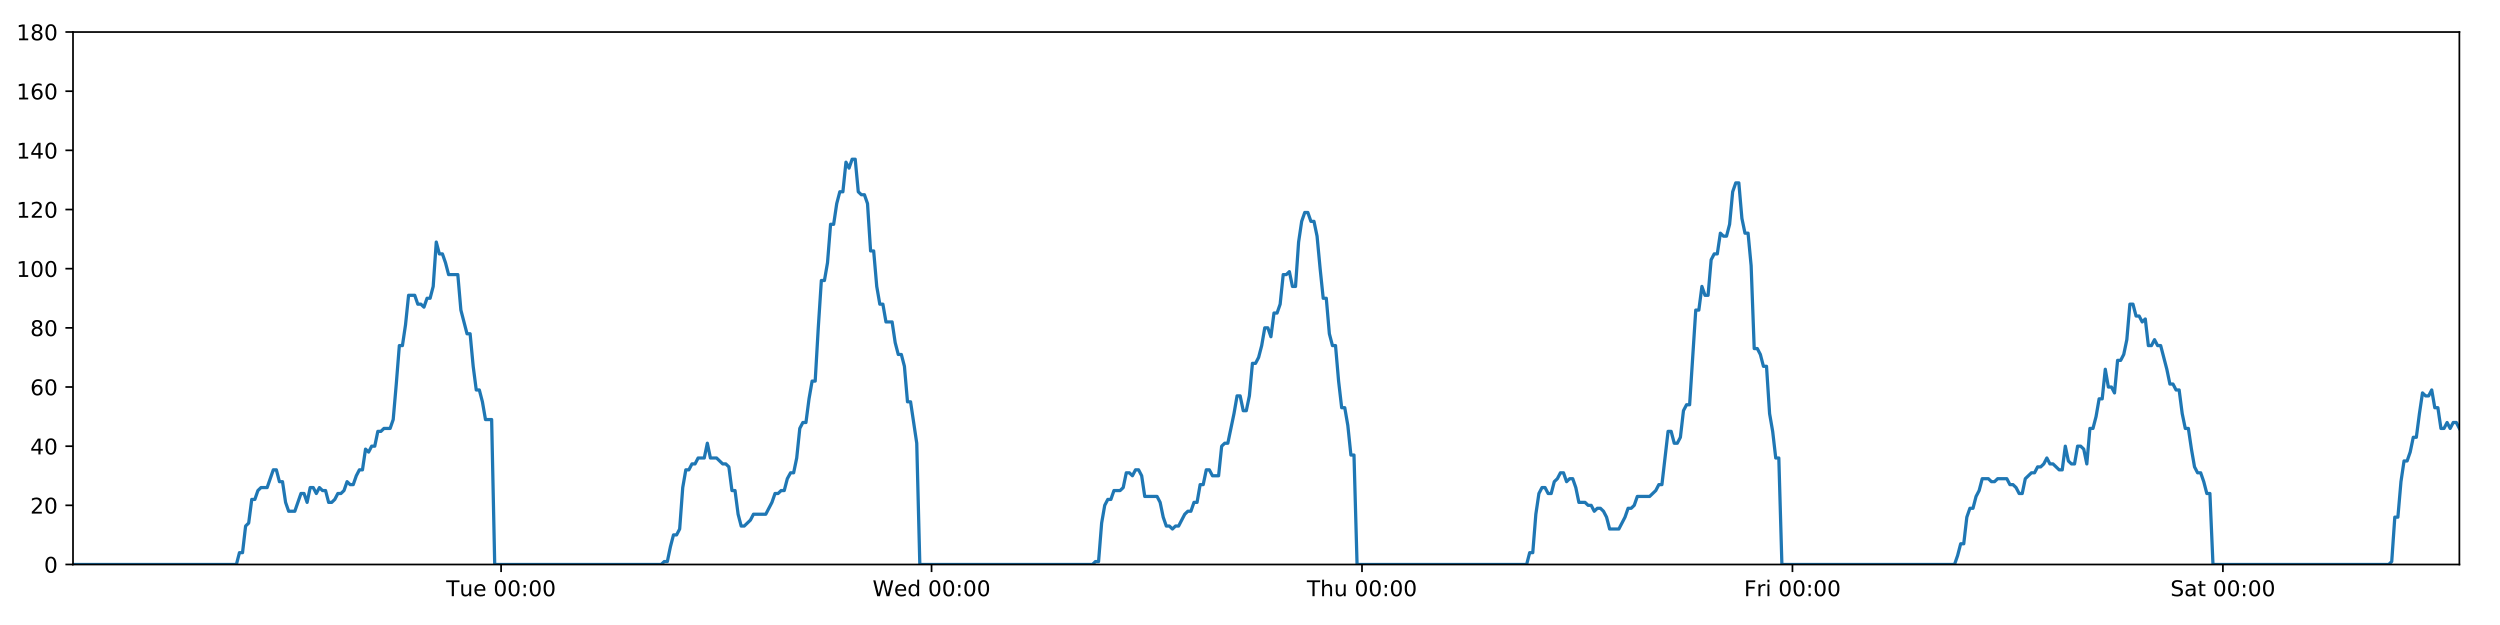
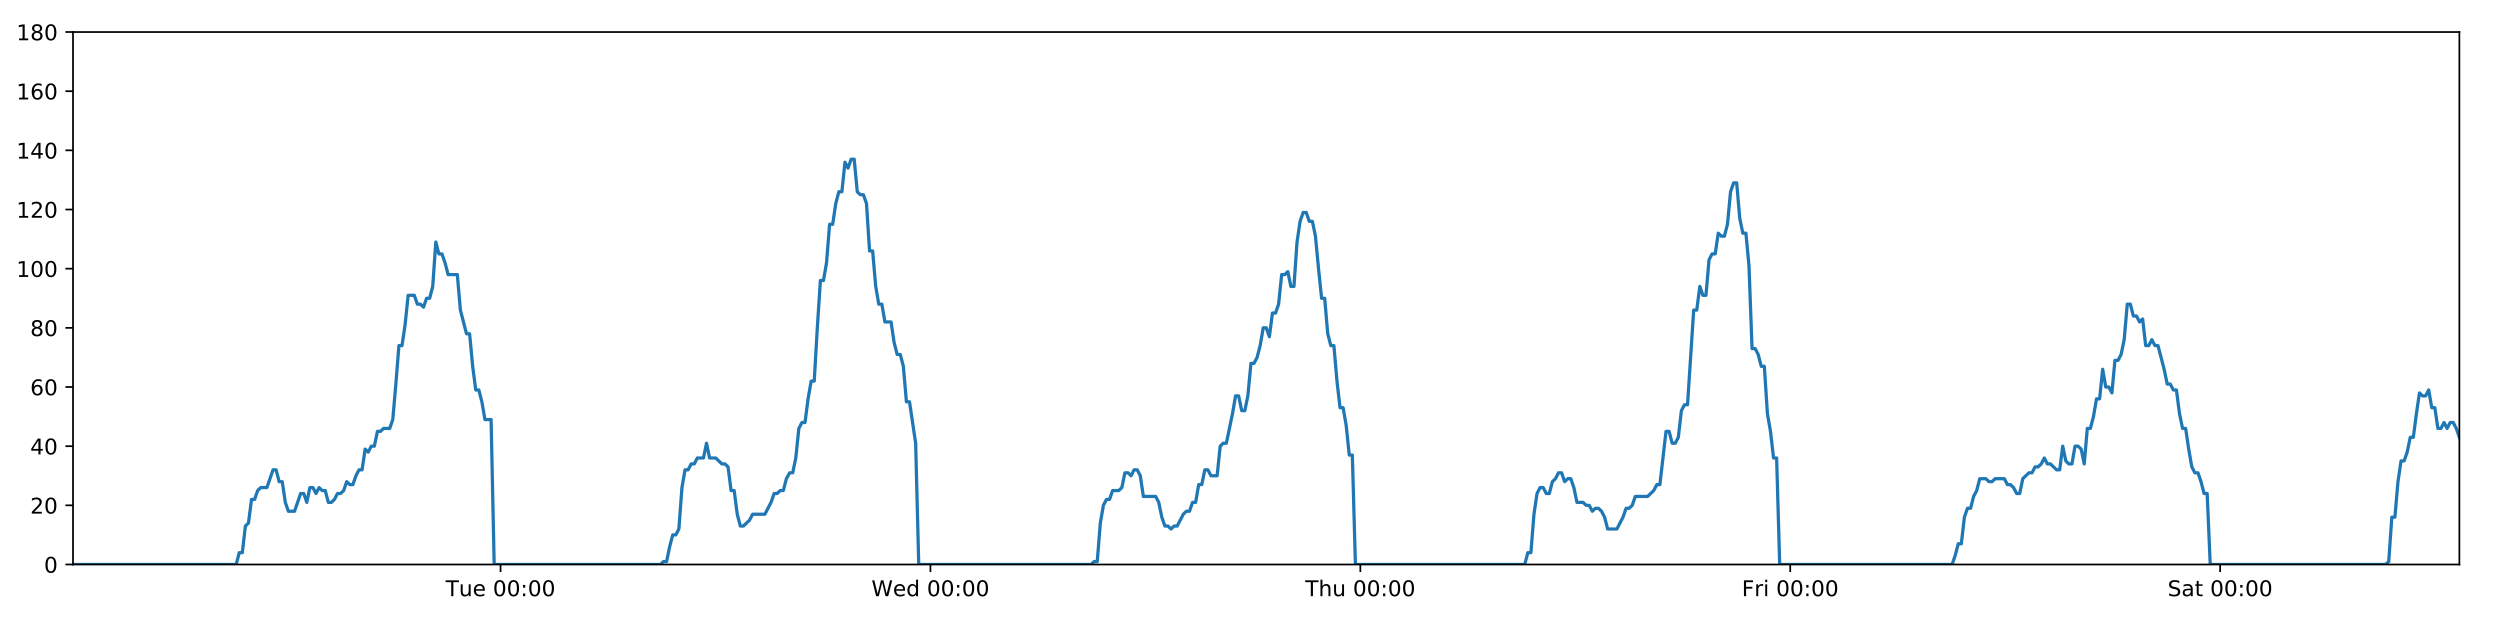
<svg xmlns="http://www.w3.org/2000/svg" xmlns:xlink="http://www.w3.org/1999/xlink" height="288pt" version="1.1" viewBox="0 0 1152 288" width="1152pt">
  <defs>
    <style type="text/css">
*{stroke-linecap:butt;stroke-linejoin:round;}
  </style>
  </defs>
  <g id="figure_1">
    <g id="patch_1">
      <path d="M 0 288  L 1152 288  L 1152 0  L 0 0  z " style="fill:#ffffff;" />
    </g>
    <g id="axes_1">
      <g id="patch_2">
        <path d="M 33.64 260.12  L 1133.28 260.12  L 1133.28 14.76  L 33.64 14.76  z " style="fill:#ffffff;" />
      </g>
      <g id="matplotlib.axis_1">
        <g id="xtick_1">
          <g id="line2d_1">
            <defs>
-               <path d="M 0 0  L 0 3.5  " id="m96207609ee" style="stroke:#000000;stroke-width:0.8;" />
-             </defs>
-             <g>
-               <use style="stroke:#000000;stroke-width:0.8;" x="230.904" xlink:href="#m96207609ee" y="260.12" />
+               <path d="M 0 0  L 0 3.5  " id="m8cf5e92f90" style="stroke:#000000;stroke-width:0.8;" />
+             </defs>
+             <g>
+               <use style="stroke:#000000;stroke-width:0.8;" x="230.65" xlink:href="#m8cf5e92f90" y="260.12" />
            </g>
          </g>
          <g id="text_1">
            <defs>
              <path d="M -0.297 72.906  L 61.375 72.906  L 61.375 64.594  L 35.5 64.594  L 35.5 0  L 25.594 0  L 25.594 64.594  L -0.297 64.594  z " id="DejaVuSans-84" />
              <path d="M 8.5 21.578  L 8.5 54.688  L 17.484 54.688  L 17.484 21.922  Q 17.484 14.156 20.5 10.266  Q 23.531 6.391 29.594 6.391  Q 36.859 6.391 41.078 11.031  Q 45.312 15.672 45.312 23.688  L 45.312 54.688  L 54.297 54.688  L 54.297 0  L 45.312 0  L 45.312 8.406  Q 42.047 3.422 37.719 1  Q 33.406 -1.422 27.688 -1.422  Q 18.266 -1.422 13.375 4.438  Q 8.5 10.297 8.5 21.578  z M 31.109 56  z " id="DejaVuSans-117" />
              <path d="M 56.203 29.594  L 56.203 25.203  L 14.891 25.203  Q 15.484 15.922 20.484 11.062  Q 25.484 6.203 34.422 6.203  Q 39.594 6.203 44.453 7.469  Q 49.312 8.734 54.109 11.281  L 54.109 2.781  Q 49.266 0.734 44.188 -0.344  Q 39.109 -1.422 33.891 -1.422  Q 20.797 -1.422 13.156 6.188  Q 5.516 13.812 5.516 26.812  Q 5.516 40.234 12.766 48.109  Q 20.016 56 32.328 56  Q 43.359 56 49.781 48.891  Q 56.203 41.797 56.203 29.594  z M 47.219 32.234  Q 47.125 39.594 43.094 43.984  Q 39.062 48.391 32.422 48.391  Q 24.906 48.391 20.391 44.141  Q 15.875 39.891 15.188 32.172  z " id="DejaVuSans-101" />
              <path id="DejaVuSans-32" />
              <path d="M 31.781 66.406  Q 24.172 66.406 20.328 58.906  Q 16.5 51.422 16.5 36.375  Q 16.5 21.391 20.328 13.891  Q 24.172 6.391 31.781 6.391  Q 39.453 6.391 43.281 13.891  Q 47.125 21.391 47.125 36.375  Q 47.125 51.422 43.281 58.906  Q 39.453 66.406 31.781 66.406  z M 31.781 74.219  Q 44.047 74.219 50.516 64.516  Q 56.984 54.828 56.984 36.375  Q 56.984 17.969 50.516 8.266  Q 44.047 -1.422 31.781 -1.422  Q 19.531 -1.422 13.062 8.266  Q 6.594 17.969 6.594 36.375  Q 6.594 54.828 13.062 64.516  Q 19.531 74.219 31.781 74.219  z " id="DejaVuSans-48" />
              <path d="M 11.719 12.406  L 22.016 12.406  L 22.016 0  L 11.719 0  z M 11.719 51.703  L 22.016 51.703  L 22.016 39.312  L 11.719 39.312  z " id="DejaVuSans-58" />
            </defs>
-             <g transform="translate(205.6177 274.7184)scale(0.1 -0.1)">
+             <g transform="translate(205.3642 274.7184)scale(0.1 -0.1)">
              <use xlink:href="#DejaVuSans-84" />
              <use x="60.85" xlink:href="#DejaVuSans-117" />
              <use x="124.229" xlink:href="#DejaVuSans-101" />
              <use x="185.752" xlink:href="#DejaVuSans-32" />
              <use x="217.539" xlink:href="#DejaVuSans-48" />
              <use x="281.162" xlink:href="#DejaVuSans-48" />
              <use x="344.785" xlink:href="#DejaVuSans-58" />
              <use x="378.477" xlink:href="#DejaVuSans-48" />
              <use x="442.1" xlink:href="#DejaVuSans-48" />
            </g>
          </g>
        </g>
        <g id="xtick_2">
          <g id="line2d_2">
            <g>
-               <use style="stroke:#000000;stroke-width:0.8;" x="429.256" xlink:href="#m96207609ee" y="260.12" />
+               <use style="stroke:#000000;stroke-width:0.8;" x="428.747" xlink:href="#m8cf5e92f90" y="260.12" />
            </g>
          </g>
          <g id="text_2">
            <defs>
              <path d="M 3.328 72.906  L 13.281 72.906  L 28.609 11.281  L 43.891 72.906  L 54.984 72.906  L 70.312 11.281  L 85.594 72.906  L 95.609 72.906  L 77.297 0  L 64.891 0  L 49.516 63.281  L 33.984 0  L 21.578 0  z " id="DejaVuSans-87" />
              <path d="M 45.406 46.391  L 45.406 75.984  L 54.391 75.984  L 54.391 0  L 45.406 0  L 45.406 8.203  Q 42.578 3.328 38.25 0.953  Q 33.938 -1.422 27.875 -1.422  Q 17.969 -1.422 11.734 6.484  Q 5.516 14.406 5.516 27.297  Q 5.516 40.188 11.734 48.094  Q 17.969 56 27.875 56  Q 33.938 56 38.25 53.625  Q 42.578 51.266 45.406 46.391  z M 14.797 27.297  Q 14.797 17.391 18.875 11.75  Q 22.953 6.109 30.078 6.109  Q 37.203 6.109 41.297 11.75  Q 45.406 17.391 45.406 27.297  Q 45.406 37.203 41.297 42.844  Q 37.203 48.484 30.078 48.484  Q 22.953 48.484 18.875 42.844  Q 14.797 37.203 14.797 27.297  z " id="DejaVuSans-100" />
            </defs>
-             <g transform="translate(402.0669 274.7184)scale(0.1 -0.1)">
+             <g transform="translate(401.5583 274.7184)scale(0.1 -0.1)">
              <use xlink:href="#DejaVuSans-87" />
              <use x="98.799" xlink:href="#DejaVuSans-101" />
              <use x="160.322" xlink:href="#DejaVuSans-100" />
              <use x="223.799" xlink:href="#DejaVuSans-32" />
              <use x="255.586" xlink:href="#DejaVuSans-48" />
              <use x="319.209" xlink:href="#DejaVuSans-48" />
              <use x="382.832" xlink:href="#DejaVuSans-58" />
              <use x="416.523" xlink:href="#DejaVuSans-48" />
              <use x="480.146" xlink:href="#DejaVuSans-48" />
            </g>
          </g>
        </g>
        <g id="xtick_3">
          <g id="line2d_3">
            <g>
-               <use style="stroke:#000000;stroke-width:0.8;" x="627.608" xlink:href="#m96207609ee" y="260.12" />
+               <use style="stroke:#000000;stroke-width:0.8;" x="626.845" xlink:href="#m8cf5e92f90" y="260.12" />
            </g>
          </g>
          <g id="text_3">
            <defs>
              <path d="M 54.891 33.016  L 54.891 0  L 45.906 0  L 45.906 32.719  Q 45.906 40.484 42.875 44.328  Q 39.844 48.188 33.797 48.188  Q 26.516 48.188 22.312 43.547  Q 18.109 38.922 18.109 30.906  L 18.109 0  L 9.078 0  L 9.078 75.984  L 18.109 75.984  L 18.109 46.188  Q 21.344 51.125 25.703 53.562  Q 30.078 56 35.797 56  Q 45.219 56 50.047 50.172  Q 54.891 44.344 54.891 33.016  z " id="DejaVuSans-104" />
            </defs>
-             <g transform="translate(602.2184 274.7184)scale(0.1 -0.1)">
+             <g transform="translate(601.4549 274.7184)scale(0.1 -0.1)">
              <use xlink:href="#DejaVuSans-84" />
              <use x="61.084" xlink:href="#DejaVuSans-104" />
              <use x="124.463" xlink:href="#DejaVuSans-117" />
              <use x="187.842" xlink:href="#DejaVuSans-32" />
              <use x="219.629" xlink:href="#DejaVuSans-48" />
              <use x="283.252" xlink:href="#DejaVuSans-48" />
              <use x="346.875" xlink:href="#DejaVuSans-58" />
              <use x="380.566" xlink:href="#DejaVuSans-48" />
              <use x="444.189" xlink:href="#DejaVuSans-48" />
            </g>
          </g>
        </g>
        <g id="xtick_4">
          <g id="line2d_4">
            <g>
-               <use style="stroke:#000000;stroke-width:0.8;" x="825.961" xlink:href="#m96207609ee" y="260.12" />
+               <use style="stroke:#000000;stroke-width:0.8;" x="824.942" xlink:href="#m8cf5e92f90" y="260.12" />
            </g>
          </g>
          <g id="text_4">
            <defs>
              <path d="M 9.812 72.906  L 51.703 72.906  L 51.703 64.594  L 19.672 64.594  L 19.672 43.109  L 48.578 43.109  L 48.578 34.812  L 19.672 34.812  L 19.672 0  L 9.812 0  z " id="DejaVuSans-70" />
              <path d="M 41.109 46.297  Q 39.594 47.172 37.812 47.578  Q 36.031 48 33.891 48  Q 26.266 48 22.188 43.047  Q 18.109 38.094 18.109 28.812  L 18.109 0  L 9.078 0  L 9.078 54.688  L 18.109 54.688  L 18.109 46.188  Q 20.953 51.172 25.484 53.578  Q 30.031 56 36.531 56  Q 37.453 56 38.578 55.875  Q 39.703 55.766 41.062 55.516  z " id="DejaVuSans-114" />
              <path d="M 9.422 54.688  L 18.406 54.688  L 18.406 0  L 9.422 0  z M 9.422 75.984  L 18.406 75.984  L 18.406 64.594  L 9.422 64.594  z " id="DejaVuSans-105" />
            </defs>
-             <g transform="translate(803.6473 274.7184)scale(0.1 -0.1)">
+             <g transform="translate(802.6288 274.7184)scale(0.1 -0.1)">
              <use xlink:href="#DejaVuSans-70" />
              <use x="57.41" xlink:href="#DejaVuSans-114" />
              <use x="98.523" xlink:href="#DejaVuSans-105" />
              <use x="126.307" xlink:href="#DejaVuSans-32" />
              <use x="158.094" xlink:href="#DejaVuSans-48" />
              <use x="221.717" xlink:href="#DejaVuSans-48" />
              <use x="285.34" xlink:href="#DejaVuSans-58" />
              <use x="319.031" xlink:href="#DejaVuSans-48" />
              <use x="382.654" xlink:href="#DejaVuSans-48" />
            </g>
          </g>
        </g>
        <g id="xtick_5">
          <g id="line2d_5">
            <g>
-               <use style="stroke:#000000;stroke-width:0.8;" x="1024.313" xlink:href="#m96207609ee" y="260.12" />
+               <use style="stroke:#000000;stroke-width:0.8;" x="1023.039" xlink:href="#m8cf5e92f90" y="260.12" />
            </g>
          </g>
          <g id="text_5">
            <defs>
              <path d="M 53.516 70.516  L 53.516 60.891  Q 47.906 63.578 42.922 64.891  Q 37.938 66.219 33.297 66.219  Q 25.25 66.219 20.875 63.094  Q 16.5 59.969 16.5 54.203  Q 16.5 49.359 19.406 46.891  Q 22.312 44.438 30.422 42.922  L 36.375 41.703  Q 47.406 39.594 52.656 34.297  Q 57.906 29 57.906 20.125  Q 57.906 9.516 50.797 4.047  Q 43.703 -1.422 29.984 -1.422  Q 24.812 -1.422 18.969 -0.25  Q 13.141 0.922 6.891 3.219  L 6.891 13.375  Q 12.891 10.016 18.656 8.297  Q 24.422 6.594 29.984 6.594  Q 38.422 6.594 43.016 9.906  Q 47.609 13.234 47.609 19.391  Q 47.609 24.75 44.312 27.781  Q 41.016 30.812 33.5 32.328  L 27.484 33.5  Q 16.453 35.688 11.516 40.375  Q 6.594 45.062 6.594 53.422  Q 6.594 63.094 13.406 68.656  Q 20.219 74.219 32.172 74.219  Q 37.312 74.219 42.625 73.281  Q 47.953 72.359 53.516 70.516  z " id="DejaVuSans-83" />
              <path d="M 34.281 27.484  Q 23.391 27.484 19.188 25  Q 14.984 22.516 14.984 16.5  Q 14.984 11.719 18.141 8.906  Q 21.297 6.109 26.703 6.109  Q 34.188 6.109 38.703 11.406  Q 43.219 16.703 43.219 25.484  L 43.219 27.484  z M 52.203 31.203  L 52.203 0  L 43.219 0  L 43.219 8.297  Q 40.141 3.328 35.547 0.953  Q 30.953 -1.422 24.312 -1.422  Q 15.922 -1.422 10.953 3.297  Q 6 8.016 6 15.922  Q 6 25.141 12.172 29.828  Q 18.359 34.516 30.609 34.516  L 43.219 34.516  L 43.219 35.406  Q 43.219 41.609 39.141 45  Q 35.062 48.391 27.688 48.391  Q 23 48.391 18.547 47.266  Q 14.109 46.141 10.016 43.891  L 10.016 52.203  Q 14.938 54.109 19.578 55.047  Q 24.219 56 28.609 56  Q 40.484 56 46.344 49.844  Q 52.203 43.703 52.203 31.203  z " id="DejaVuSans-97" />
              <path d="M 18.312 70.219  L 18.312 54.688  L 36.812 54.688  L 36.812 47.703  L 18.312 47.703  L 18.312 18.016  Q 18.312 11.328 20.141 9.422  Q 21.969 7.516 27.594 7.516  L 36.812 7.516  L 36.812 0  L 27.594 0  Q 17.188 0 13.234 3.875  Q 9.281 7.766 9.281 18.016  L 9.281 47.703  L 2.688 47.703  L 2.688 54.688  L 9.281 54.688  L 9.281 70.219  z " id="DejaVuSans-116" />
            </defs>
-             <g transform="translate(1000.116 274.7184)scale(0.1 -0.1)">
+             <g transform="translate(998.8425 274.7184)scale(0.1 -0.1)">
              <use xlink:href="#DejaVuSans-83" />
              <use x="63.477" xlink:href="#DejaVuSans-97" />
              <use x="124.756" xlink:href="#DejaVuSans-116" />
              <use x="163.965" xlink:href="#DejaVuSans-32" />
              <use x="195.752" xlink:href="#DejaVuSans-48" />
              <use x="259.375" xlink:href="#DejaVuSans-48" />
              <use x="322.998" xlink:href="#DejaVuSans-58" />
              <use x="356.689" xlink:href="#DejaVuSans-48" />
              <use x="420.312" xlink:href="#DejaVuSans-48" />
            </g>
          </g>
        </g>
      </g>
      <g id="matplotlib.axis_2">
        <g id="ytick_1">
          <g id="line2d_6">
            <defs>
-               <path d="M 0 0  L -3.5 0  " id="mbd400a6d15" style="stroke:#000000;stroke-width:0.8;" />
-             </defs>
-             <g>
-               <use style="stroke:#000000;stroke-width:0.8;" x="33.64" xlink:href="#mbd400a6d15" y="260.12" />
+               <path d="M 0 0  L -3.5 0  " id="mb3ffd093d0" style="stroke:#000000;stroke-width:0.8;" />
+             </defs>
+             <g>
+               <use style="stroke:#000000;stroke-width:0.8;" x="33.64" xlink:href="#mb3ffd093d0" y="260.12" />
            </g>
          </g>
          <g id="text_6">
            <g transform="translate(20.2775 263.9192)scale(0.1 -0.1)">
              <use xlink:href="#DejaVuSans-48" />
            </g>
          </g>
        </g>
        <g id="ytick_2">
          <g id="line2d_7">
            <g>
-               <use style="stroke:#000000;stroke-width:0.8;" x="33.64" xlink:href="#mbd400a6d15" y="232.858" />
+               <use style="stroke:#000000;stroke-width:0.8;" x="33.64" xlink:href="#mb3ffd093d0" y="232.858" />
            </g>
          </g>
          <g id="text_7">
            <defs>
              <path d="M 19.188 8.297  L 53.609 8.297  L 53.609 0  L 7.328 0  L 7.328 8.297  Q 12.938 14.109 22.625 23.891  Q 32.328 33.688 34.812 36.531  Q 39.547 41.844 41.422 45.531  Q 43.312 49.219 43.312 52.781  Q 43.312 58.594 39.234 62.25  Q 35.156 65.922 28.609 65.922  Q 23.969 65.922 18.812 64.312  Q 13.672 62.703 7.812 59.422  L 7.812 69.391  Q 13.766 71.781 18.938 73  Q 24.125 74.219 28.422 74.219  Q 39.75 74.219 46.484 68.547  Q 53.219 62.891 53.219 53.422  Q 53.219 48.922 51.531 44.891  Q 49.859 40.875 45.406 35.406  Q 44.188 33.984 37.641 27.219  Q 31.109 20.453 19.188 8.297  z " id="DejaVuSans-50" />
            </defs>
            <g transform="translate(13.915 236.657)scale(0.1 -0.1)">
              <use xlink:href="#DejaVuSans-50" />
              <use x="63.623" xlink:href="#DejaVuSans-48" />
            </g>
          </g>
        </g>
        <g id="ytick_3">
          <g id="line2d_8">
            <g>
-               <use style="stroke:#000000;stroke-width:0.8;" x="33.64" xlink:href="#mbd400a6d15" y="205.596" />
+               <use style="stroke:#000000;stroke-width:0.8;" x="33.64" xlink:href="#mb3ffd093d0" y="205.596" />
            </g>
          </g>
          <g id="text_8">
            <defs>
              <path d="M 37.797 64.312  L 12.891 25.391  L 37.797 25.391  z M 35.203 72.906  L 47.609 72.906  L 47.609 25.391  L 58.016 25.391  L 58.016 17.188  L 47.609 17.188  L 47.609 0  L 37.797 0  L 37.797 17.188  L 4.891 17.188  L 4.891 26.703  z " id="DejaVuSans-52" />
            </defs>
            <g transform="translate(13.915 209.3948)scale(0.1 -0.1)">
              <use xlink:href="#DejaVuSans-52" />
              <use x="63.623" xlink:href="#DejaVuSans-48" />
            </g>
          </g>
        </g>
        <g id="ytick_4">
          <g id="line2d_9">
            <g>
-               <use style="stroke:#000000;stroke-width:0.8;" x="33.64" xlink:href="#mbd400a6d15" y="178.333" />
+               <use style="stroke:#000000;stroke-width:0.8;" x="33.64" xlink:href="#mb3ffd093d0" y="178.333" />
            </g>
          </g>
          <g id="text_9">
            <defs>
              <path d="M 33.016 40.375  Q 26.375 40.375 22.484 35.828  Q 18.609 31.297 18.609 23.391  Q 18.609 15.531 22.484 10.953  Q 26.375 6.391 33.016 6.391  Q 39.656 6.391 43.531 10.953  Q 47.406 15.531 47.406 23.391  Q 47.406 31.297 43.531 35.828  Q 39.656 40.375 33.016 40.375  z M 52.594 71.297  L 52.594 62.312  Q 48.875 64.062 45.094 64.984  Q 41.312 65.922 37.594 65.922  Q 27.828 65.922 22.672 59.328  Q 17.531 52.734 16.797 39.406  Q 19.672 43.656 24.016 45.922  Q 28.375 48.188 33.594 48.188  Q 44.578 48.188 50.953 41.516  Q 57.328 34.859 57.328 23.391  Q 57.328 12.156 50.688 5.359  Q 44.047 -1.422 33.016 -1.422  Q 20.359 -1.422 13.672 8.266  Q 6.984 17.969 6.984 36.375  Q 6.984 53.656 15.188 63.938  Q 23.391 74.219 37.203 74.219  Q 40.922 74.219 44.703 73.484  Q 48.484 72.75 52.594 71.297  z " id="DejaVuSans-54" />
            </defs>
            <g transform="translate(13.915 182.1326)scale(0.1 -0.1)">
              <use xlink:href="#DejaVuSans-54" />
              <use x="63.623" xlink:href="#DejaVuSans-48" />
            </g>
          </g>
        </g>
        <g id="ytick_5">
          <g id="line2d_10">
            <g>
-               <use style="stroke:#000000;stroke-width:0.8;" x="33.64" xlink:href="#mbd400a6d15" y="151.071" />
+               <use style="stroke:#000000;stroke-width:0.8;" x="33.64" xlink:href="#mb3ffd093d0" y="151.071" />
            </g>
          </g>
          <g id="text_10">
            <defs>
              <path d="M 31.781 34.625  Q 24.75 34.625 20.719 30.859  Q 16.703 27.094 16.703 20.516  Q 16.703 13.922 20.719 10.156  Q 24.75 6.391 31.781 6.391  Q 38.812 6.391 42.859 10.172  Q 46.922 13.969 46.922 20.516  Q 46.922 27.094 42.891 30.859  Q 38.875 34.625 31.781 34.625  z M 21.922 38.812  Q 15.578 40.375 12.031 44.719  Q 8.5 49.078 8.5 55.328  Q 8.5 64.062 14.719 69.141  Q 20.953 74.219 31.781 74.219  Q 42.672 74.219 48.875 69.141  Q 55.078 64.062 55.078 55.328  Q 55.078 49.078 51.531 44.719  Q 48 40.375 41.703 38.812  Q 48.828 37.156 52.797 32.312  Q 56.781 27.484 56.781 20.516  Q 56.781 9.906 50.312 4.234  Q 43.844 -1.422 31.781 -1.422  Q 19.734 -1.422 13.25 4.234  Q 6.781 9.906 6.781 20.516  Q 6.781 27.484 10.781 32.312  Q 14.797 37.156 21.922 38.812  z M 18.312 54.391  Q 18.312 48.734 21.844 45.562  Q 25.391 42.391 31.781 42.391  Q 38.141 42.391 41.719 45.562  Q 45.312 48.734 45.312 54.391  Q 45.312 60.062 41.719 63.234  Q 38.141 66.406 31.781 66.406  Q 25.391 66.406 21.844 63.234  Q 18.312 60.062 18.312 54.391  z " id="DejaVuSans-56" />
            </defs>
            <g transform="translate(13.915 154.8703)scale(0.1 -0.1)">
              <use xlink:href="#DejaVuSans-56" />
              <use x="63.623" xlink:href="#DejaVuSans-48" />
            </g>
          </g>
        </g>
        <g id="ytick_6">
          <g id="line2d_11">
            <g>
-               <use style="stroke:#000000;stroke-width:0.8;" x="33.64" xlink:href="#mbd400a6d15" y="123.809" />
+               <use style="stroke:#000000;stroke-width:0.8;" x="33.64" xlink:href="#mb3ffd093d0" y="123.809" />
            </g>
          </g>
          <g id="text_11">
            <defs>
              <path d="M 12.406 8.297  L 28.516 8.297  L 28.516 63.922  L 10.984 60.406  L 10.984 69.391  L 28.422 72.906  L 38.281 72.906  L 38.281 8.297  L 54.391 8.297  L 54.391 0  L 12.406 0  z " id="DejaVuSans-49" />
            </defs>
            <g transform="translate(7.5525 127.6081)scale(0.1 -0.1)">
              <use xlink:href="#DejaVuSans-49" />
              <use x="63.623" xlink:href="#DejaVuSans-48" />
              <use x="127.246" xlink:href="#DejaVuSans-48" />
            </g>
          </g>
        </g>
        <g id="ytick_7">
          <g id="line2d_12">
            <g>
-               <use style="stroke:#000000;stroke-width:0.8;" x="33.64" xlink:href="#mbd400a6d15" y="96.547" />
+               <use style="stroke:#000000;stroke-width:0.8;" x="33.64" xlink:href="#mb3ffd093d0" y="96.547" />
            </g>
          </g>
          <g id="text_12">
            <g transform="translate(7.5525 100.3459)scale(0.1 -0.1)">
              <use xlink:href="#DejaVuSans-49" />
              <use x="63.623" xlink:href="#DejaVuSans-50" />
              <use x="127.246" xlink:href="#DejaVuSans-48" />
            </g>
          </g>
        </g>
        <g id="ytick_8">
          <g id="line2d_13">
            <g>
-               <use style="stroke:#000000;stroke-width:0.8;" x="33.64" xlink:href="#mbd400a6d15" y="69.284" />
+               <use style="stroke:#000000;stroke-width:0.8;" x="33.64" xlink:href="#mb3ffd093d0" y="69.284" />
            </g>
          </g>
          <g id="text_13">
            <g transform="translate(7.5525 73.08366)scale(0.1 -0.1)">
              <use xlink:href="#DejaVuSans-49" />
              <use x="63.623" xlink:href="#DejaVuSans-52" />
              <use x="127.246" xlink:href="#DejaVuSans-48" />
            </g>
          </g>
        </g>
        <g id="ytick_9">
          <g id="line2d_14">
            <g>
-               <use style="stroke:#000000;stroke-width:0.8;" x="33.64" xlink:href="#mbd400a6d15" y="42.022" />
+               <use style="stroke:#000000;stroke-width:0.8;" x="33.64" xlink:href="#mb3ffd093d0" y="42.022" />
            </g>
          </g>
          <g id="text_14">
            <g transform="translate(7.5525 45.82144)scale(0.1 -0.1)">
              <use xlink:href="#DejaVuSans-49" />
              <use x="63.623" xlink:href="#DejaVuSans-54" />
              <use x="127.246" xlink:href="#DejaVuSans-48" />
            </g>
          </g>
        </g>
        <g id="ytick_10">
          <g id="line2d_15">
            <g>
-               <use style="stroke:#000000;stroke-width:0.8;" x="33.64" xlink:href="#mbd400a6d15" y="14.76" />
+               <use style="stroke:#000000;stroke-width:0.8;" x="33.64" xlink:href="#mb3ffd093d0" y="14.76" />
            </g>
          </g>
          <g id="text_15">
            <g transform="translate(7.5525 18.55922)scale(0.1 -0.1)">
              <use xlink:href="#DejaVuSans-49" />
              <use x="63.623" xlink:href="#DejaVuSans-56" />
              <use x="127.246" xlink:href="#DejaVuSans-48" />
            </g>
          </g>
        </g>
      </g>
      <g id="line2d_16">
-         <path clip-path="url(#pcaafca070e)" d="M 33.64 260.12  L 108.922 260.12  L 110.34 254.668  L 111.756 254.668  L 113.176 242.4  L 114.592 241.036  L 116.008 230.132  L 117.428 230.132  L 118.849 226.042  L 120.266 224.679  L 123.099 224.679  L 125.931 216.5  L 127.347 216.5  L 128.763 221.953  L 130.18 221.953  L 131.596 231.495  L 133.013 235.584  L 135.846 235.584  L 138.681 227.405  L 140.097 227.405  L 141.513 231.495  L 142.93 224.679  L 144.346 224.679  L 145.762 227.405  L 147.183 224.679  L 148.6 226.042  L 150.017 226.042  L 151.433 231.495  L 152.85 231.495  L 154.265 230.132  L 155.681 227.405  L 157.097 227.405  L 158.515 226.042  L 159.933 221.953  L 161.35 223.316  L 162.769 223.316  L 164.186 219.227  L 165.603 216.5  L 167.019 216.5  L 168.436 206.959  L 169.852 208.322  L 171.269 205.596  L 172.687 205.596  L 174.103 198.78  L 175.519 198.78  L 176.936 197.417  L 179.77 197.417  L 181.186 193.328  L 182.602 176.97  L 184.018 159.25  L 185.436 159.25  L 186.856 149.708  L 188.274 136.077  L 191.109 136.077  L 192.526 140.166  L 193.942 140.166  L 195.36 141.529  L 196.777 137.44  L 198.194 137.44  L 199.613 131.988  L 201.035 111.541  L 202.452 116.993  L 203.871 116.993  L 205.288 121.083  L 206.709 126.535  L 210.959 126.535  L 212.375 142.892  L 215.207 153.797  L 216.626 153.797  L 218.042 168.792  L 219.46 179.696  L 220.876 179.696  L 222.293 185.149  L 223.71 193.328  L 226.546 193.328  L 227.963 260.12  L 304.697 260.12  L 306.091 258.757  L 307.511 258.757  L 308.927 251.941  L 310.344 246.489  L 311.763 246.489  L 313.186 243.763  L 314.603 224.679  L 316.021 216.5  L 317.438 216.5  L 318.855 213.774  L 320.271 213.774  L 321.689 211.048  L 324.523 211.048  L 325.941 204.232  L 327.358 211.048  L 330.191 211.048  L 333.027 213.774  L 334.446 213.774  L 335.864 215.137  L 337.281 226.042  L 338.698 226.042  L 340.115 236.947  L 341.533 242.4  L 342.949 242.4  L 345.783 239.673  L 347.201 236.947  L 352.873 236.947  L 355.709 231.495  L 357.128 227.405  L 358.545 227.405  L 359.963 226.042  L 361.379 226.042  L 362.796 220.59  L 364.287 217.864  L 365.705 217.864  L 367.123 211.048  L 368.54 197.417  L 369.958 194.691  L 371.377 194.691  L 372.798 183.786  L 374.219 175.607  L 375.638 175.607  L 377.058 151.071  L 378.478 129.261  L 379.896 129.261  L 381.313 121.083  L 382.729 103.362  L 384.146 103.362  L 385.564 93.82  L 386.987 88.368  L 388.404 88.368  L 389.82 74.737  L 391.239 77.463  L 392.66 73.374  L 394.077 73.374  L 395.495 88.368  L 396.913 89.731  L 398.33 89.731  L 399.75 93.82  L 401.167 115.63  L 402.585 115.63  L 404.002 131.988  L 405.418 140.166  L 406.835 140.166  L 408.252 148.345  L 411.084 148.345  L 412.503 157.887  L 413.919 163.339  L 415.339 163.339  L 416.755 168.792  L 418.174 185.149  L 419.591 185.149  L 422.434 204.232  L 423.853 260.12  L 503.406 260.12  L 504.8 258.757  L 506.216 258.757  L 507.634 241.036  L 509.054 232.858  L 510.472 230.132  L 511.889 230.132  L 513.314 226.042  L 516.15 226.042  L 517.57 224.679  L 518.988 217.864  L 520.406 217.864  L 521.823 219.227  L 523.243 216.5  L 524.663 216.5  L 526.08 219.227  L 527.497 228.768  L 533.173 228.768  L 534.59 231.495  L 536.007 238.31  L 537.426 242.4  L 538.846 242.4  L 540.263 243.763  L 541.682 242.4  L 543.099 242.4  L 545.935 236.947  L 547.352 235.584  L 548.769 235.584  L 550.186 231.495  L 551.603 231.495  L 553.021 223.316  L 554.437 223.316  L 555.855 216.5  L 557.272 216.5  L 558.692 219.227  L 561.524 219.227  L 562.944 205.596  L 564.364 204.232  L 565.784 204.232  L 568.623 190.601  L 570.04 182.423  L 571.462 182.423  L 572.88 189.238  L 574.296 189.238  L 575.712 182.423  L 577.129 167.428  L 578.546 167.428  L 579.968 164.702  L 581.384 159.25  L 582.801 151.071  L 584.217 151.071  L 585.633 155.16  L 587.052 144.256  L 588.47 144.256  L 589.888 140.166  L 591.306 126.535  L 592.725 126.535  L 594.142 125.172  L 595.561 131.988  L 596.977 131.988  L 598.395 111.541  L 599.812 101.999  L 601.229 97.91  L 602.646 97.91  L 604.063 101.999  L 605.48 101.999  L 606.898 108.815  L 608.317 123.809  L 609.734 137.44  L 611.152 137.44  L 612.57 153.797  L 613.99 159.25  L 615.406 159.25  L 616.823 175.607  L 618.242 187.875  L 619.663 187.875  L 621.08 196.054  L 622.497 209.685  L 623.916 209.685  L 625.335 260.12  L 703.465 260.12  L 704.882 254.668  L 706.299 254.668  L 707.716 236.947  L 709.132 227.405  L 710.549 224.679  L 711.965 224.679  L 713.382 227.405  L 714.798 227.405  L 716.213 221.953  L 717.63 220.59  L 719.049 217.864  L 720.467 217.864  L 721.883 221.953  L 723.299 220.59  L 724.717 220.59  L 726.132 224.679  L 727.548 231.495  L 730.387 231.495  L 731.803 232.858  L 733.22 232.858  L 734.637 235.584  L 736.054 234.221  L 737.47 234.221  L 738.886 235.584  L 740.302 238.31  L 741.719 243.763  L 745.968 243.763  L 748.802 238.31  L 750.222 234.221  L 751.638 234.221  L 753.054 232.858  L 754.471 228.768  L 760.142 228.768  L 762.978 226.042  L 764.395 223.316  L 765.812 223.316  L 768.648 198.78  L 770.066 198.78  L 771.485 204.232  L 772.903 204.232  L 774.322 201.506  L 775.739 189.238  L 777.156 186.512  L 778.573 186.512  L 781.406 142.892  L 782.825 142.892  L 784.242 131.988  L 785.66 136.077  L 787.077 136.077  L 788.494 119.72  L 789.912 116.993  L 791.329 116.993  L 792.746 107.452  L 794.165 108.815  L 795.583 108.815  L 796.999 103.362  L 798.417 88.368  L 799.835 84.279  L 801.254 84.279  L 802.671 100.636  L 804.088 107.452  L 805.505 107.452  L 806.922 122.446  L 808.34 160.613  L 809.757 160.613  L 811.175 163.339  L 812.592 168.792  L 814.009 168.792  L 815.427 190.601  L 816.844 198.78  L 818.262 211.048  L 819.679 211.048  L 821.096 260.12  L 900.641 260.12  L 902.059 256.031  L 903.476 250.578  L 904.894 250.578  L 906.312 238.31  L 907.731 234.221  L 909.152 234.221  L 910.569 228.768  L 911.986 226.042  L 913.406 220.59  L 916.245 220.59  L 917.665 221.953  L 919.081 221.953  L 920.498 220.59  L 924.75 220.59  L 926.167 223.316  L 927.584 223.316  L 929.002 224.679  L 930.419 227.405  L 931.838 227.405  L 933.256 220.59  L 936.092 217.864  L 937.511 217.864  L 938.933 215.137  L 940.354 215.137  L 941.773 213.774  L 943.19 211.048  L 944.608 213.774  L 946.026 213.774  L 948.859 216.5  L 950.275 216.5  L 951.691 205.596  L 953.107 212.411  L 954.523 213.774  L 955.94 213.774  L 957.356 205.596  L 958.774 205.596  L 960.191 206.959  L 961.606 213.774  L 963.023 197.417  L 964.441 197.417  L 965.86 191.964  L 967.277 183.786  L 968.696 183.786  L 970.113 170.155  L 971.529 178.333  L 972.949 178.333  L 974.365 181.06  L 975.782 166.065  L 977.199 166.065  L 978.619 163.339  L 980.038 156.524  L 981.456 140.166  L 982.873 140.166  L 984.29 145.619  L 985.71 145.619  L 987.127 148.345  L 988.547 146.982  L 989.966 159.25  L 991.386 159.25  L 992.802 156.524  L 994.222 159.25  L 995.638 159.25  L 998.476 170.155  L 999.893 176.97  L 1001.311 176.97  L 1002.728 179.696  L 1004.146 179.696  L 1005.562 190.601  L 1006.978 197.417  L 1008.398 197.417  L 1009.815 206.959  L 1011.235 215.137  L 1012.652 217.864  L 1014.072 217.864  L 1015.489 221.953  L 1016.906 227.405  L 1018.325 227.405  L 1019.741 260.12  L 1100.69 260.12  L 1102.107 258.757  L 1103.525 238.31  L 1104.944 238.31  L 1106.364 221.953  L 1107.78 212.411  L 1109.198 212.411  L 1110.614 208.322  L 1112.033 201.506  L 1113.449 201.506  L 1114.868 190.601  L 1116.287 181.06  L 1117.704 182.423  L 1119.12 182.423  L 1120.536 179.696  L 1121.951 187.875  L 1123.368 187.875  L 1124.784 197.417  L 1126.201 197.417  L 1127.616 194.691  L 1129.031 197.417  L 1130.447 194.691  L 1131.864 194.691  L 1133.28 197.417  L 1133.28 197.417  " style="fill:none;stroke:#1f77b4;stroke-linecap:square;stroke-width:1.5;" />
+         <path clip-path="url(#pda334dc5e5)" d="M 33.64 260.12  L 108.826 260.12  L 110.241 254.668  L 111.656 254.668  L 113.074 242.4  L 114.488 241.036  L 115.902 230.132  L 117.32 230.132  L 118.74 226.042  L 120.155 224.679  L 122.984 224.679  L 125.813 216.5  L 127.227 216.5  L 128.641 221.953  L 130.056 221.953  L 131.47 231.495  L 132.885 235.584  L 135.715 235.584  L 138.546 227.405  L 139.96 227.405  L 141.375 231.495  L 142.79 224.679  L 144.204 224.679  L 145.617 227.405  L 147.037 224.679  L 148.453 226.042  L 149.868 226.042  L 151.282 231.495  L 152.697 231.495  L 154.11 230.132  L 155.524 227.405  L 156.938 227.405  L 158.354 226.042  L 159.77 221.953  L 161.186 223.316  L 162.603 223.316  L 164.019 219.227  L 165.433 216.5  L 166.848 216.5  L 168.262 206.959  L 169.677 208.322  L 171.092 205.596  L 172.508 205.596  L 173.922 198.78  L 175.337 198.78  L 176.751 197.417  L 179.582 197.417  L 180.996 193.328  L 182.411 176.97  L 183.825 159.25  L 185.241 159.25  L 186.659 149.708  L 188.075 136.077  L 190.906 136.077  L 192.322 140.166  L 193.736 140.166  L 195.152 141.529  L 196.568 137.44  L 197.983 137.44  L 199.399 131.988  L 200.819 111.541  L 202.235 116.993  L 203.652 116.993  L 205.068 121.083  L 206.487 126.535  L 210.731 126.535  L 212.145 142.892  L 214.973 153.797  L 216.391 153.797  L 217.805 168.792  L 219.221 179.696  L 220.635 179.696  L 222.05 185.149  L 223.465 193.328  L 226.298 193.328  L 227.713 260.12  L 304.348 260.12  L 305.741 258.757  L 307.159 258.757  L 308.573 251.941  L 309.988 246.489  L 311.406 246.489  L 312.826 243.763  L 314.242 224.679  L 315.658 216.5  L 317.073 216.5  L 318.488 213.774  L 319.903 213.774  L 321.318 211.048  L 324.149 211.048  L 325.565 204.232  L 326.981 211.048  L 329.81 211.048  L 332.642 213.774  L 334.06 213.774  L 335.476 215.137  L 336.891 226.042  L 338.306 226.042  L 339.721 236.947  L 341.138 242.4  L 342.552 242.4  L 345.382 239.673  L 346.798 236.947  L 352.462 236.947  L 355.295 231.495  L 356.712 227.405  L 358.127 227.405  L 359.543 226.042  L 360.958 226.042  L 362.373 220.59  L 363.862 217.864  L 365.279 217.864  L 366.694 211.048  L 368.109 197.417  L 369.525 194.691  L 370.943 194.691  L 372.362 183.786  L 373.781 175.607  L 375.199 175.607  L 376.617 151.071  L 378.034 129.261  L 379.451 129.261  L 380.866 121.083  L 382.281 103.362  L 383.696 103.362  L 385.112 93.82  L 386.532 88.368  L 387.947 88.368  L 389.362 74.737  L 390.78 77.463  L 392.199 73.374  L 393.614 73.374  L 395.029 88.368  L 396.446 89.731  L 397.862 89.731  L 399.279 93.82  L 400.694 115.63  L 402.11 115.63  L 403.526 131.988  L 404.941 140.166  L 406.355 140.166  L 407.77 148.345  L 410.599 148.345  L 412.016 157.887  L 413.431 163.339  L 414.848 163.339  L 416.262 168.792  L 417.68 185.149  L 419.095 185.149  L 421.934 204.232  L 423.351 260.12  L 502.802 260.12  L 504.194 258.757  L 505.609 258.757  L 507.025 241.036  L 508.443 232.858  L 509.859 230.132  L 511.274 230.132  L 512.697 226.042  L 515.529 226.042  L 516.948 224.679  L 518.364 217.864  L 519.78 217.864  L 521.196 219.227  L 522.614 216.5  L 524.031 216.5  L 525.447 219.227  L 526.862 228.768  L 532.531 228.768  L 533.946 231.495  L 535.361 238.31  L 536.779 242.4  L 538.197 242.4  L 539.612 243.763  L 541.029 242.4  L 542.444 242.4  L 545.276 236.947  L 546.692 235.584  L 548.106 235.584  L 549.522 231.495  L 550.938 231.495  L 552.353 223.316  L 553.768 223.316  L 555.184 216.5  L 556.599 216.5  L 558.017 219.227  L 560.846 219.227  L 562.263 205.596  L 563.681 204.232  L 565.1 204.232  L 567.935 190.601  L 569.35 182.423  L 570.771 182.423  L 572.187 189.238  L 573.601 189.238  L 575.015 182.423  L 576.431 167.428  L 577.845 167.428  L 579.265 164.702  L 580.68 159.25  L 582.095 151.071  L 583.509 151.071  L 584.924 155.16  L 586.341 144.256  L 587.757 144.256  L 589.173 140.166  L 590.589 126.535  L 592.006 126.535  L 593.422 125.172  L 594.839 131.988  L 596.253 131.988  L 597.669 111.541  L 599.084 101.999  L 600.5 97.91  L 601.915 97.91  L 603.33 101.999  L 604.745 101.999  L 606.161 108.815  L 607.579 123.809  L 608.993 137.44  L 610.41 137.44  L 611.826 153.797  L 613.244 159.25  L 614.658 159.25  L 616.074 175.607  L 617.491 187.875  L 618.91 187.875  L 620.324 196.054  L 621.74 209.685  L 623.157 209.685  L 624.574 260.12  L 702.604 260.12  L 704.019 254.668  L 705.434 254.668  L 706.849 236.947  L 708.264 227.405  L 709.679 224.679  L 711.093 224.679  L 712.508 227.405  L 713.922 227.405  L 715.336 221.953  L 716.751 220.59  L 718.168 217.864  L 719.584 217.864  L 720.999 221.953  L 722.413 220.59  L 723.828 220.59  L 725.242 224.679  L 726.656 231.495  L 729.491 231.495  L 730.906 232.858  L 732.32 232.858  L 733.736 235.584  L 735.151 234.221  L 736.565 234.221  L 737.979 235.584  L 739.394 238.31  L 740.809 243.763  L 745.052 243.763  L 747.882 238.31  L 749.301 234.221  L 750.715 234.221  L 752.129 232.858  L 753.545 228.768  L 759.208 228.768  L 762.04 226.042  L 763.456 223.316  L 764.871 223.316  L 767.703 198.78  L 769.12 198.78  L 770.536 204.232  L 771.953 204.232  L 773.37 201.506  L 774.785 189.238  L 776.201 186.512  L 777.615 186.512  L 780.445 142.892  L 781.861 142.892  L 783.277 131.988  L 784.693 136.077  L 786.108 136.077  L 787.524 119.72  L 788.94 116.993  L 790.355 116.993  L 791.77 107.452  L 793.187 108.815  L 794.603 108.815  L 796.018 103.362  L 797.434 88.368  L 798.85 84.279  L 800.267 84.279  L 801.683 100.636  L 803.098 107.452  L 804.513 107.452  L 805.928 122.446  L 807.344 160.613  L 808.759 160.613  L 810.175 163.339  L 811.591 168.792  L 813.006 168.792  L 814.422 190.601  L 815.837 198.78  L 817.253 211.048  L 818.668 211.048  L 820.084 260.12  L 899.527 260.12  L 900.943 256.031  L 902.358 250.578  L 903.774 250.578  L 905.191 238.31  L 906.608 234.221  L 908.026 234.221  L 909.442 228.768  L 910.857 226.042  L 912.275 220.59  L 915.11 220.59  L 916.529 221.953  L 917.943 221.953  L 919.358 220.59  L 923.605 220.59  L 925.019 223.316  L 926.435 223.316  L 927.851 224.679  L 929.266 227.405  L 930.684 227.405  L 932.099 220.59  L 934.932 217.864  L 936.349 217.864  L 937.769 215.137  L 939.188 215.137  L 940.606 213.774  L 942.021 211.048  L 943.437 213.774  L 944.853 213.774  L 947.683 216.5  L 949.096 216.5  L 950.51 205.596  L 951.925 212.411  L 953.34 213.774  L 954.754 213.774  L 956.168 205.596  L 957.585 205.596  L 959 206.959  L 960.414 213.774  L 961.828 197.417  L 963.245 197.417  L 964.662 191.964  L 966.076 183.786  L 967.494 183.786  L 968.909 170.155  L 970.323 178.333  L 971.741 178.333  L 973.156 181.06  L 974.571 166.065  L 975.986 166.065  L 977.404 163.339  L 978.821 156.524  L 980.238 140.166  L 981.653 140.166  L 983.067 145.619  L 984.486 145.619  L 985.901 148.345  L 987.319 146.982  L 988.737 159.25  L 990.155 159.25  L 991.569 156.524  L 992.987 159.25  L 994.402 159.25  L 997.235 170.155  L 998.651 176.97  L 1000.067 176.97  L 1001.482 179.696  L 1002.898 179.696  L 1004.312 190.601  L 1005.727 197.417  L 1007.145 197.417  L 1008.56 206.959  L 1009.979 215.137  L 1011.394 217.864  L 1012.811 217.864  L 1014.227 221.953  L 1015.642 227.405  L 1017.059 227.405  L 1018.474 260.12  L 1099.318 260.12  L 1100.733 258.757  L 1102.15 238.31  L 1103.567 238.31  L 1104.985 221.953  L 1106.399 212.411  L 1107.816 212.411  L 1109.23 208.322  L 1110.647 201.506  L 1112.061 201.506  L 1113.478 190.601  L 1114.895 181.06  L 1116.31 182.423  L 1117.724 182.423  L 1119.139 179.696  L 1120.552 187.875  L 1121.967 187.875  L 1123.381 197.417  L 1124.796 197.417  L 1126.21 194.691  L 1127.623 197.417  L 1129.038 194.691  L 1130.452 194.691  L 1131.866 197.417  L 1133.28 201.506  L 1133.28 201.506  " style="fill:none;stroke:#1f77b4;stroke-linecap:square;stroke-width:1.5;" />
      </g>
      <g id="patch_3">
        <path d="M 33.64 260.12  L 33.64 14.76  " style="fill:none;stroke:#000000;stroke-linecap:square;stroke-linejoin:miter;stroke-width:0.8;" />
      </g>
      <g id="patch_4">
        <path d="M 1133.28 260.12  L 1133.28 14.76  " style="fill:none;stroke:#000000;stroke-linecap:square;stroke-linejoin:miter;stroke-width:0.8;" />
      </g>
      <g id="patch_5">
        <path d="M 33.64 260.12  L 1133.28 260.12  " style="fill:none;stroke:#000000;stroke-linecap:square;stroke-linejoin:miter;stroke-width:0.8;" />
      </g>
      <g id="patch_6">
        <path d="M 33.64 14.76  L 1133.28 14.76  " style="fill:none;stroke:#000000;stroke-linecap:square;stroke-linejoin:miter;stroke-width:0.8;" />
      </g>
    </g>
  </g>
  <defs>
-     <clipPath id="pcaafca070e">
+     <clipPath id="pda334dc5e5">
      <rect height="245.36" width="1099.64" x="33.64" y="14.76" />
    </clipPath>
  </defs>
</svg>
